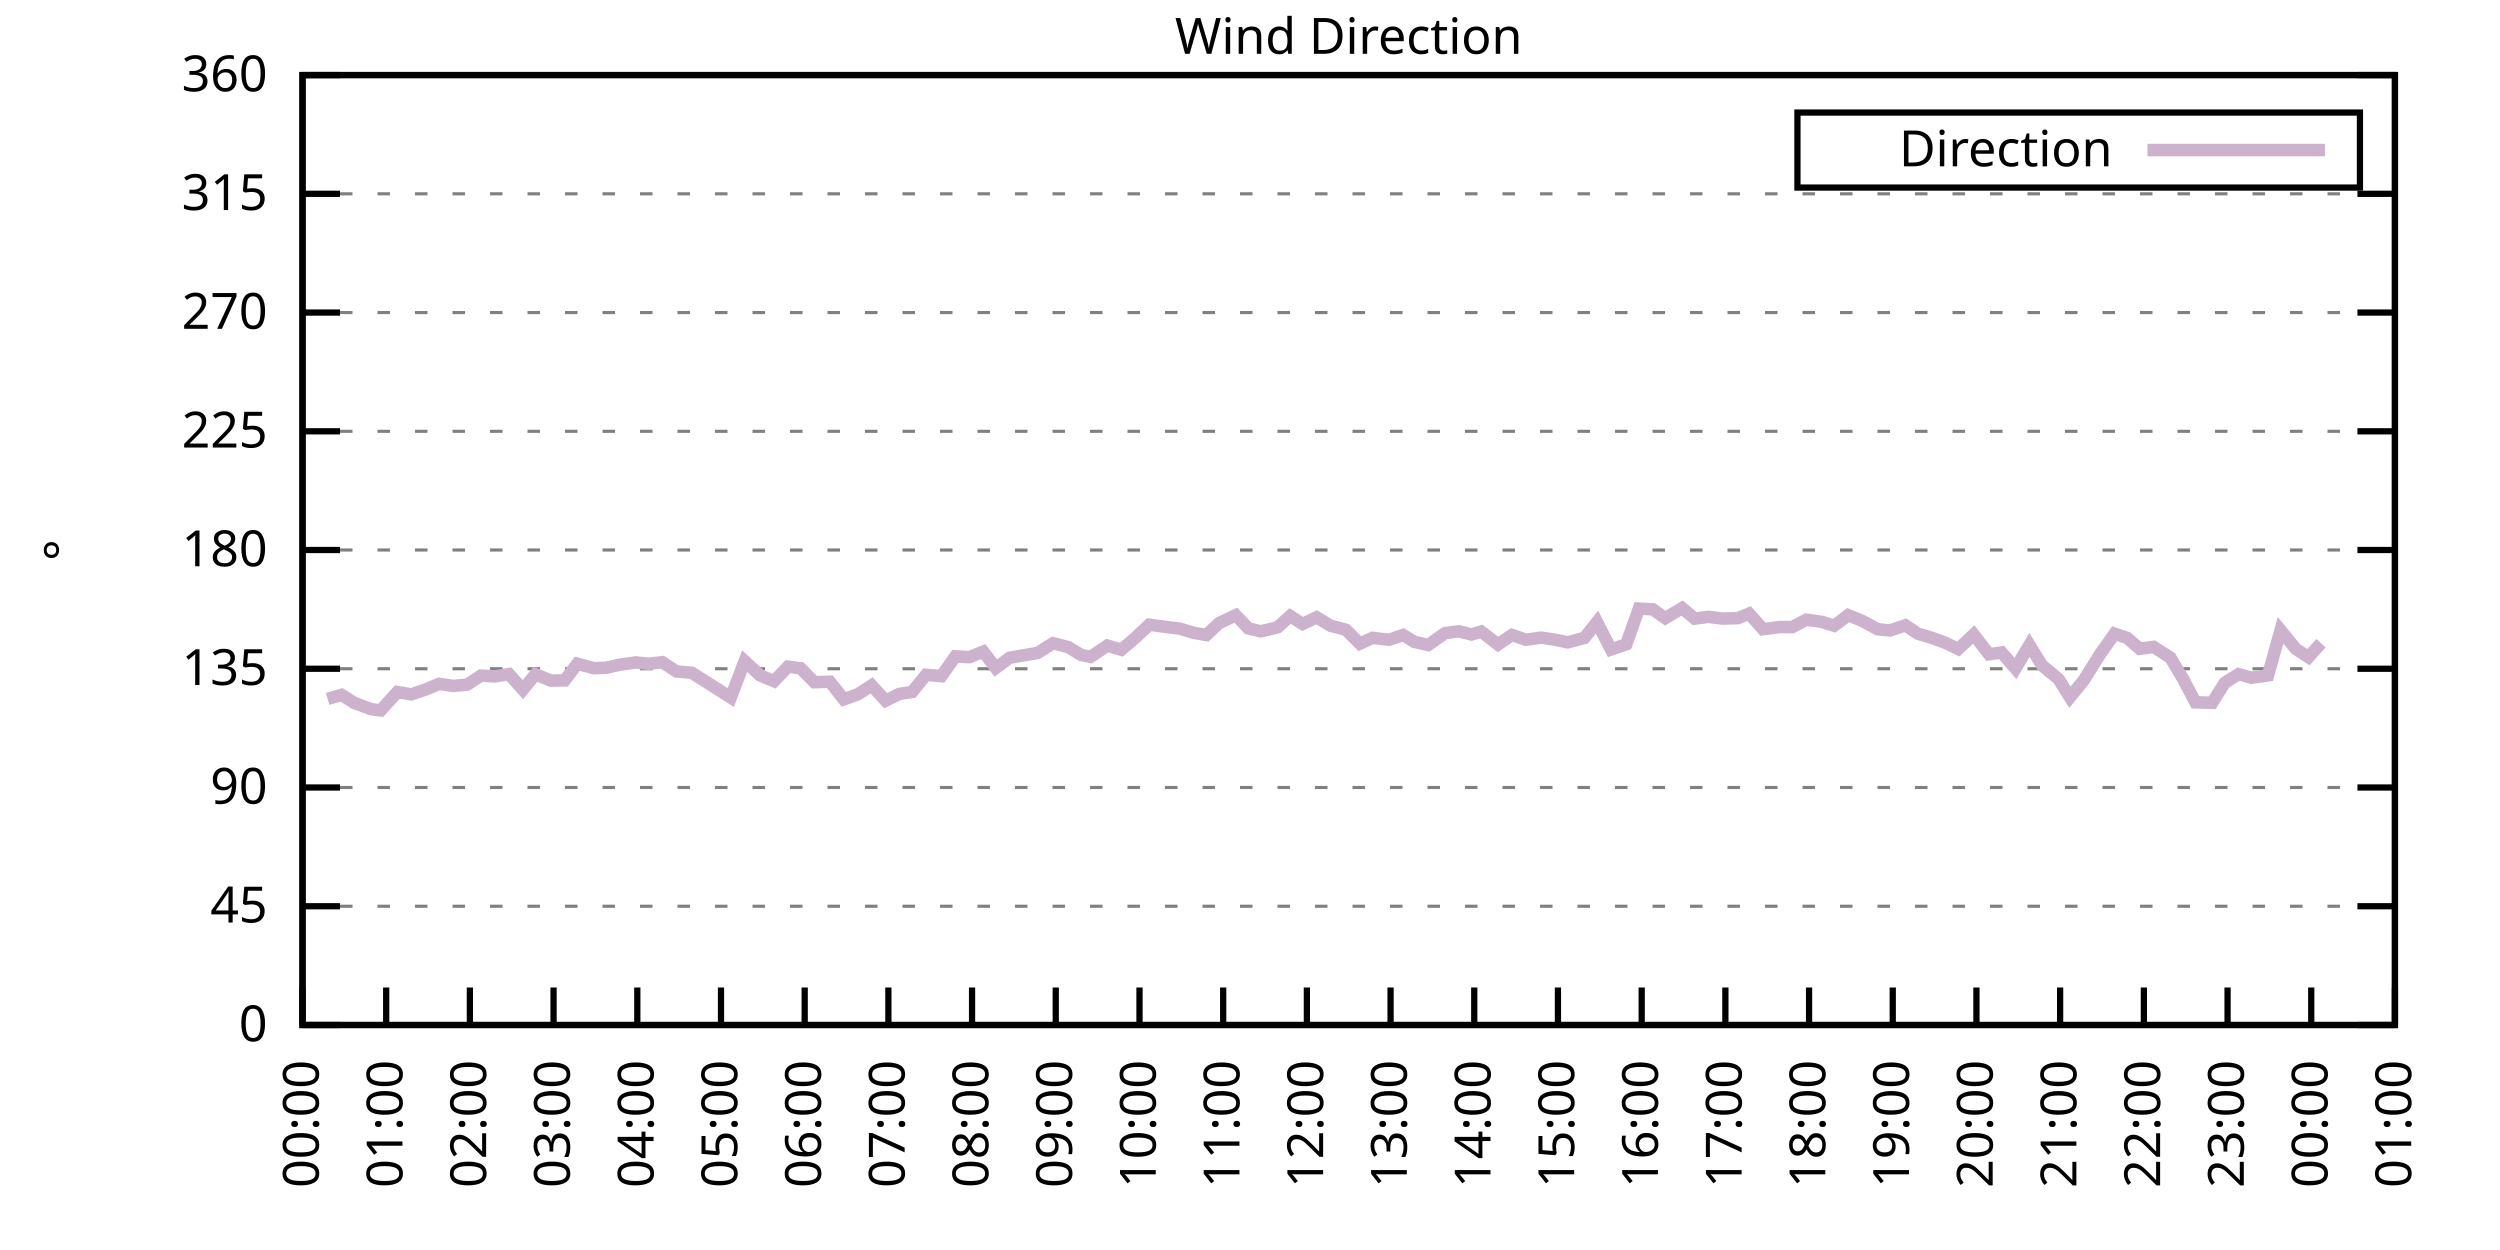
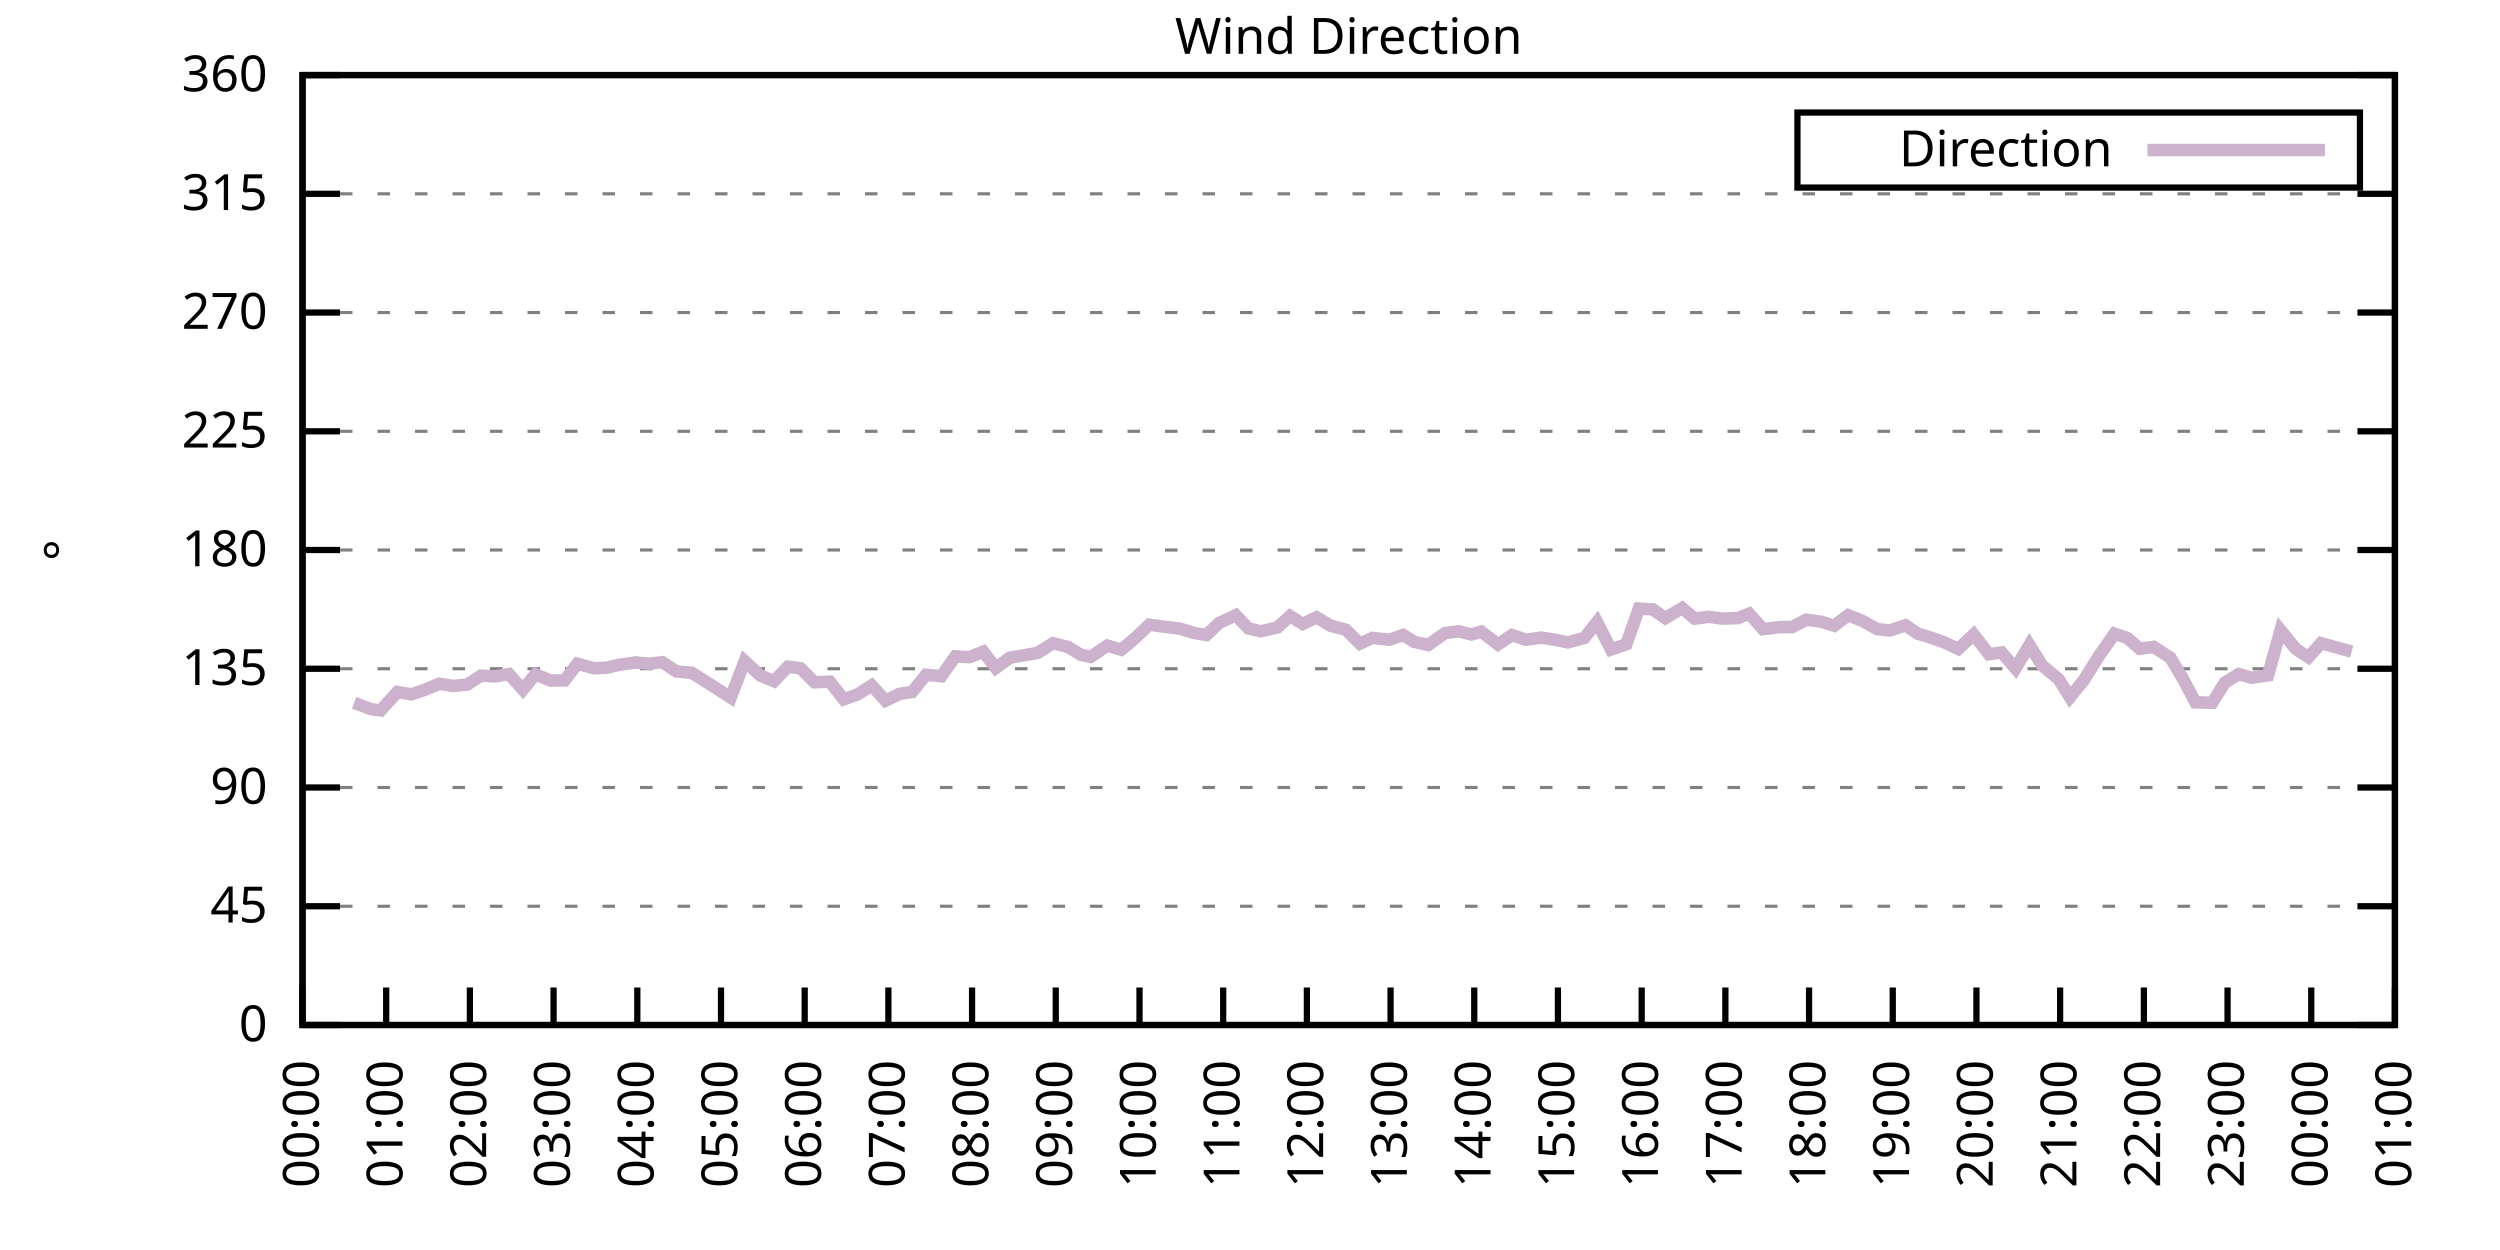
<svg xmlns="http://www.w3.org/2000/svg" xmlns:xlink="http://www.w3.org/1999/xlink" width="400" height="200" viewBox="0 0 400 200">
  <g id="gnuplot_canvas">
    <rect x="0" y="0" width="400" height="200" fill="none" />
    <defs>
      <circle id="gpDot" r="0.5" stroke-width="0.5" stroke="currentColor" />
      <path id="gpPt0" stroke-width="0.333" stroke="currentColor" d="M-1,0 h2 M0,-1 v2" />
      <path id="gpPt1" stroke-width="0.333" stroke="currentColor" d="M-1,-1 L1,1 M1,-1 L-1,1" />
      <path id="gpPt2" stroke-width="0.333" stroke="currentColor" d="M-1,0 L1,0 M0,-1 L0,1 M-1,-1 L1,1 M-1,1 L1,-1" />
      <rect id="gpPt3" stroke-width="0.333" stroke="currentColor" x="-1" y="-1" width="2" height="2" />
      <rect id="gpPt4" stroke-width="0.333" stroke="currentColor" fill="currentColor" x="-1" y="-1" width="2" height="2" />
      <circle id="gpPt5" stroke-width="0.333" stroke="currentColor" cx="0" cy="0" r="1" />
      <use xlink:href="#gpPt5" id="gpPt6" fill="currentColor" stroke="none" />
      <path id="gpPt7" stroke-width="0.333" stroke="currentColor" d="M0,-1.33 L-1.33,0.67 L1.33,0.67 z" />
      <use xlink:href="#gpPt7" id="gpPt8" fill="currentColor" stroke="none" />
      <use xlink:href="#gpPt7" id="gpPt9" stroke="currentColor" transform="rotate(180)" />
      <use xlink:href="#gpPt9" id="gpPt10" fill="currentColor" stroke="none" />
      <use xlink:href="#gpPt3" id="gpPt11" stroke="currentColor" transform="rotate(45)" />
      <use xlink:href="#gpPt11" id="gpPt12" fill="currentColor" stroke="none" />
      <path id="gpPt13" stroke-width="0.333" stroke="currentColor" d="M0,1.330 L1.265,0.411 L0.782,-1.067 L-0.782,-1.076 L-1.265,0.411 z" />
      <use xlink:href="#gpPt13" id="gpPt14" fill="currentColor" stroke="none" />
      <filter id="textbox" filterUnits="objectBoundingBox" x="0" y="0" height="1" width="1">
        <feFlood flood-color="white" flood-opacity="1" result="bgnd" />
        <feComposite in="SourceGraphic" in2="bgnd" operator="atop" />
      </filter>
      <filter id="greybox" filterUnits="objectBoundingBox" x="0" y="0" height="1" width="1">
        <feFlood flood-color="lightgrey" flood-opacity="1" result="grey" />
        <feComposite in="SourceGraphic" in2="grey" operator="atop" />
      </filter>
    </defs>
    <g fill="none" color="white" stroke="currentColor" stroke-width="1.00" stroke-linecap="butt" stroke-linejoin="miter">
</g>
    <g fill="none" color="black" stroke="currentColor" stroke-width="1.00" stroke-linecap="butt" stroke-linejoin="miter">
      <g stroke="none" shape-rendering="crispEdges">
        <polygon fill="rgb(255, 255, 255)" points="48.40,164.00 383.18,164.00 383.18,12.02 48.40,12.02 " />
      </g>
    </g>
    <g fill="none" color="black" stroke="currentColor" stroke-width="1.00" stroke-linecap="butt" stroke-linejoin="miter">
</g>
    <g fill="none" color="black" stroke="black" stroke-width="0.50" stroke-linecap="butt" stroke-linejoin="miter">
</g>
    <g fill="none" color="gray" stroke="currentColor" stroke-width="0.50" stroke-linecap="butt" stroke-linejoin="miter">
      <path stroke="gray" stroke-dasharray="2,4" class="gridline" d="M48.40,164.00 L383.19,164.00  " />
    </g>
    <g fill="none" color="gray" stroke="gray" stroke-width="1.00" stroke-linecap="butt" stroke-linejoin="miter">
</g>
    <g fill="none" color="black" stroke="currentColor" stroke-width="1.00" stroke-linecap="butt" stroke-linejoin="miter">
      <path stroke="black" d="M48.40,164.00 L54.40,164.00 M383.19,164.00 L377.19,164.00  " />
      <g transform="translate(42.80,166.60)" stroke="none" fill="black" font-family="Sans" font-size="8.00" text-anchor="end">
        <text>
          <tspan font-family="Sans"> 0</tspan>
        </text>
      </g>
    </g>
    <g fill="none" color="black" stroke="currentColor" stroke-width="1.00" stroke-linecap="butt" stroke-linejoin="miter">
</g>
    <g fill="none" color="black" stroke="black" stroke-width="0.50" stroke-linecap="butt" stroke-linejoin="miter">
</g>
    <g fill="none" color="gray" stroke="currentColor" stroke-width="0.50" stroke-linecap="butt" stroke-linejoin="miter">
      <path stroke="gray" stroke-dasharray="2,4" class="gridline" d="M48.40,145.00 L383.19,145.00  " />
    </g>
    <g fill="none" color="gray" stroke="gray" stroke-width="1.00" stroke-linecap="butt" stroke-linejoin="miter">
</g>
    <g fill="none" color="black" stroke="currentColor" stroke-width="1.00" stroke-linecap="butt" stroke-linejoin="miter">
      <path stroke="black" d="M48.40,145.00 L54.40,145.00 M383.19,145.00 L377.19,145.00  " />
      <g transform="translate(42.80,147.60)" stroke="none" fill="black" font-family="Sans" font-size="8.00" text-anchor="end">
        <text>
          <tspan font-family="Sans"> 45</tspan>
        </text>
      </g>
    </g>
    <g fill="none" color="black" stroke="currentColor" stroke-width="1.00" stroke-linecap="butt" stroke-linejoin="miter">
</g>
    <g fill="none" color="black" stroke="black" stroke-width="0.50" stroke-linecap="butt" stroke-linejoin="miter">
</g>
    <g fill="none" color="gray" stroke="currentColor" stroke-width="0.50" stroke-linecap="butt" stroke-linejoin="miter">
      <path stroke="gray" stroke-dasharray="2,4" class="gridline" d="M48.40,126.00 L383.19,126.00  " />
    </g>
    <g fill="none" color="gray" stroke="gray" stroke-width="1.00" stroke-linecap="butt" stroke-linejoin="miter">
</g>
    <g fill="none" color="black" stroke="currentColor" stroke-width="1.00" stroke-linecap="butt" stroke-linejoin="miter">
      <path stroke="black" d="M48.40,126.00 L54.40,126.00 M383.19,126.00 L377.19,126.00  " />
      <g transform="translate(42.80,128.60)" stroke="none" fill="black" font-family="Sans" font-size="8.00" text-anchor="end">
        <text>
          <tspan font-family="Sans"> 90</tspan>
        </text>
      </g>
    </g>
    <g fill="none" color="black" stroke="currentColor" stroke-width="1.00" stroke-linecap="butt" stroke-linejoin="miter">
</g>
    <g fill="none" color="black" stroke="black" stroke-width="0.50" stroke-linecap="butt" stroke-linejoin="miter">
</g>
    <g fill="none" color="gray" stroke="currentColor" stroke-width="0.50" stroke-linecap="butt" stroke-linejoin="miter">
      <path stroke="gray" stroke-dasharray="2,4" class="gridline" d="M48.40,107.00 L383.19,107.00  " />
    </g>
    <g fill="none" color="gray" stroke="gray" stroke-width="1.00" stroke-linecap="butt" stroke-linejoin="miter">
</g>
    <g fill="none" color="black" stroke="currentColor" stroke-width="1.00" stroke-linecap="butt" stroke-linejoin="miter">
      <path stroke="black" d="M48.40,107.00 L54.40,107.00 M383.19,107.00 L377.19,107.00  " />
      <g transform="translate(42.80,109.60)" stroke="none" fill="black" font-family="Sans" font-size="8.00" text-anchor="end">
        <text>
          <tspan font-family="Sans"> 135</tspan>
        </text>
      </g>
    </g>
    <g fill="none" color="black" stroke="currentColor" stroke-width="1.00" stroke-linecap="butt" stroke-linejoin="miter">
</g>
    <g fill="none" color="black" stroke="black" stroke-width="0.50" stroke-linecap="butt" stroke-linejoin="miter">
</g>
    <g fill="none" color="gray" stroke="currentColor" stroke-width="0.50" stroke-linecap="butt" stroke-linejoin="miter">
      <path stroke="gray" stroke-dasharray="2,4" class="gridline" d="M48.40,88.00 L383.19,88.00  " />
    </g>
    <g fill="none" color="gray" stroke="gray" stroke-width="1.00" stroke-linecap="butt" stroke-linejoin="miter">
</g>
    <g fill="none" color="black" stroke="currentColor" stroke-width="1.00" stroke-linecap="butt" stroke-linejoin="miter">
      <path stroke="black" d="M48.40,88.00 L54.40,88.00 M383.19,88.00 L377.19,88.00  " />
      <g transform="translate(42.80,90.60)" stroke="none" fill="black" font-family="Sans" font-size="8.00" text-anchor="end">
        <text>
          <tspan font-family="Sans"> 180</tspan>
        </text>
      </g>
    </g>
    <g fill="none" color="black" stroke="currentColor" stroke-width="1.00" stroke-linecap="butt" stroke-linejoin="miter">
</g>
    <g fill="none" color="black" stroke="black" stroke-width="0.50" stroke-linecap="butt" stroke-linejoin="miter">
</g>
    <g fill="none" color="gray" stroke="currentColor" stroke-width="0.50" stroke-linecap="butt" stroke-linejoin="miter">
      <path stroke="gray" stroke-dasharray="2,4" class="gridline" d="M48.40,69.01 L383.19,69.01  " />
    </g>
    <g fill="none" color="gray" stroke="gray" stroke-width="1.00" stroke-linecap="butt" stroke-linejoin="miter">
</g>
    <g fill="none" color="black" stroke="currentColor" stroke-width="1.00" stroke-linecap="butt" stroke-linejoin="miter">
      <path stroke="black" d="M48.40,69.01 L54.40,69.01 M383.19,69.01 L377.19,69.01  " />
      <g transform="translate(42.80,71.61)" stroke="none" fill="black" font-family="Sans" font-size="8.00" text-anchor="end">
        <text>
          <tspan font-family="Sans"> 225</tspan>
        </text>
      </g>
    </g>
    <g fill="none" color="black" stroke="currentColor" stroke-width="1.00" stroke-linecap="butt" stroke-linejoin="miter">
</g>
    <g fill="none" color="black" stroke="black" stroke-width="0.50" stroke-linecap="butt" stroke-linejoin="miter">
</g>
    <g fill="none" color="gray" stroke="currentColor" stroke-width="0.50" stroke-linecap="butt" stroke-linejoin="miter">
      <path stroke="gray" stroke-dasharray="2,4" class="gridline" d="M48.40,50.01 L383.19,50.01  " />
    </g>
    <g fill="none" color="gray" stroke="gray" stroke-width="1.00" stroke-linecap="butt" stroke-linejoin="miter">
</g>
    <g fill="none" color="black" stroke="currentColor" stroke-width="1.00" stroke-linecap="butt" stroke-linejoin="miter">
      <path stroke="black" d="M48.40,50.01 L54.40,50.01 M383.19,50.01 L377.19,50.01  " />
      <g transform="translate(42.80,52.61)" stroke="none" fill="black" font-family="Sans" font-size="8.00" text-anchor="end">
        <text>
          <tspan font-family="Sans"> 270</tspan>
        </text>
      </g>
    </g>
    <g fill="none" color="black" stroke="currentColor" stroke-width="1.00" stroke-linecap="butt" stroke-linejoin="miter">
</g>
    <g fill="none" color="black" stroke="black" stroke-width="0.50" stroke-linecap="butt" stroke-linejoin="miter">
</g>
    <g fill="none" color="gray" stroke="currentColor" stroke-width="0.50" stroke-linecap="butt" stroke-linejoin="miter">
      <path stroke="gray" stroke-dasharray="2,4" class="gridline" d="M48.40,31.01 L383.19,31.01  " />
    </g>
    <g fill="none" color="gray" stroke="gray" stroke-width="1.00" stroke-linecap="butt" stroke-linejoin="miter">
</g>
    <g fill="none" color="black" stroke="currentColor" stroke-width="1.00" stroke-linecap="butt" stroke-linejoin="miter">
      <path stroke="black" d="M48.40,31.01 L54.40,31.01 M383.19,31.01 L377.19,31.01  " />
      <g transform="translate(42.80,33.61)" stroke="none" fill="black" font-family="Sans" font-size="8.00" text-anchor="end">
        <text>
          <tspan font-family="Sans"> 315</tspan>
        </text>
      </g>
    </g>
    <g fill="none" color="black" stroke="currentColor" stroke-width="1.00" stroke-linecap="butt" stroke-linejoin="miter">
</g>
    <g fill="none" color="black" stroke="black" stroke-width="0.50" stroke-linecap="butt" stroke-linejoin="miter">
</g>
    <g fill="none" color="gray" stroke="currentColor" stroke-width="0.50" stroke-linecap="butt" stroke-linejoin="miter">
      <path stroke="gray" stroke-dasharray="2,4" class="gridline" d="M48.40,12.01 L383.19,12.01  " />
    </g>
    <g fill="none" color="gray" stroke="gray" stroke-width="1.00" stroke-linecap="butt" stroke-linejoin="miter">
</g>
    <g fill="none" color="black" stroke="currentColor" stroke-width="1.00" stroke-linecap="butt" stroke-linejoin="miter">
      <path stroke="black" d="M48.40,12.01 L54.40,12.01 M383.19,12.01 L377.19,12.01  " />
      <g transform="translate(42.80,14.61)" stroke="none" fill="black" font-family="Sans" font-size="8.00" text-anchor="end">
        <text>
          <tspan font-family="Sans"> 360</tspan>
        </text>
      </g>
    </g>
    <g fill="none" color="black" stroke="currentColor" stroke-width="1.00" stroke-linecap="butt" stroke-linejoin="miter">
      <path stroke="black" d="M48.40,164.00 L48.40,158.00  " />
      <g transform="translate(51.00,169.60) rotate(270.00)" stroke="none" fill="black" font-family="Sans" font-size="8.00" text-anchor="end">
        <text>
          <tspan font-family="Sans">00:00</tspan>
        </text>
      </g>
    </g>
    <g fill="none" color="black" stroke="currentColor" stroke-width="1.00" stroke-linecap="butt" stroke-linejoin="miter">
      <path stroke="black" d="M61.79,164.00 L61.79,158.00  " />
      <g transform="translate(64.39,169.60) rotate(270.00)" stroke="none" fill="black" font-family="Sans" font-size="8.00" text-anchor="end">
        <text>
          <tspan font-family="Sans">01:00</tspan>
        </text>
      </g>
    </g>
    <g fill="none" color="black" stroke="currentColor" stroke-width="1.00" stroke-linecap="butt" stroke-linejoin="miter">
      <path stroke="black" d="M75.18,164.00 L75.18,158.00  " />
      <g transform="translate(77.78,169.60) rotate(270.00)" stroke="none" fill="black" font-family="Sans" font-size="8.00" text-anchor="end">
        <text>
          <tspan font-family="Sans">02:00</tspan>
        </text>
      </g>
    </g>
    <g fill="none" color="black" stroke="currentColor" stroke-width="1.00" stroke-linecap="butt" stroke-linejoin="miter">
      <path stroke="black" d="M88.57,164.00 L88.57,158.00  " />
      <g transform="translate(91.17,169.60) rotate(270.00)" stroke="none" fill="black" font-family="Sans" font-size="8.00" text-anchor="end">
        <text>
          <tspan font-family="Sans">03:00</tspan>
        </text>
      </g>
    </g>
    <g fill="none" color="black" stroke="currentColor" stroke-width="1.00" stroke-linecap="butt" stroke-linejoin="miter">
      <path stroke="black" d="M101.97,164.00 L101.97,158.00  " />
      <g transform="translate(104.57,169.60) rotate(270.00)" stroke="none" fill="black" font-family="Sans" font-size="8.00" text-anchor="end">
        <text>
          <tspan font-family="Sans">04:00</tspan>
        </text>
      </g>
    </g>
    <g fill="none" color="black" stroke="currentColor" stroke-width="1.00" stroke-linecap="butt" stroke-linejoin="miter">
      <path stroke="black" d="M115.36,164.00 L115.36,158.00  " />
      <g transform="translate(117.96,169.60) rotate(270.00)" stroke="none" fill="black" font-family="Sans" font-size="8.00" text-anchor="end">
        <text>
          <tspan font-family="Sans">05:00</tspan>
        </text>
      </g>
    </g>
    <g fill="none" color="black" stroke="currentColor" stroke-width="1.00" stroke-linecap="butt" stroke-linejoin="miter">
      <path stroke="black" d="M128.75,164.00 L128.75,158.00  " />
      <g transform="translate(131.35,169.60) rotate(270.00)" stroke="none" fill="black" font-family="Sans" font-size="8.00" text-anchor="end">
        <text>
          <tspan font-family="Sans">06:00</tspan>
        </text>
      </g>
    </g>
    <g fill="none" color="black" stroke="currentColor" stroke-width="1.00" stroke-linecap="butt" stroke-linejoin="miter">
      <path stroke="black" d="M142.14,164.00 L142.14,158.00  " />
      <g transform="translate(144.74,169.60) rotate(270.00)" stroke="none" fill="black" font-family="Sans" font-size="8.00" text-anchor="end">
        <text>
          <tspan font-family="Sans">07:00</tspan>
        </text>
      </g>
    </g>
    <g fill="none" color="black" stroke="currentColor" stroke-width="1.00" stroke-linecap="butt" stroke-linejoin="miter">
      <path stroke="black" d="M155.53,164.00 L155.53,158.00  " />
      <g transform="translate(158.13,169.60) rotate(270.00)" stroke="none" fill="black" font-family="Sans" font-size="8.00" text-anchor="end">
        <text>
          <tspan font-family="Sans">08:00</tspan>
        </text>
      </g>
    </g>
    <g fill="none" color="black" stroke="currentColor" stroke-width="1.00" stroke-linecap="butt" stroke-linejoin="miter">
      <path stroke="black" d="M168.92,164.00 L168.92,158.00  " />
      <g transform="translate(171.52,169.60) rotate(270.00)" stroke="none" fill="black" font-family="Sans" font-size="8.00" text-anchor="end">
        <text>
          <tspan font-family="Sans">09:00</tspan>
        </text>
      </g>
    </g>
    <g fill="none" color="black" stroke="currentColor" stroke-width="1.00" stroke-linecap="butt" stroke-linejoin="miter">
      <path stroke="black" d="M182.32,164.00 L182.32,158.00  " />
      <g transform="translate(184.92,169.60) rotate(270.00)" stroke="none" fill="black" font-family="Sans" font-size="8.00" text-anchor="end">
        <text>
          <tspan font-family="Sans">10:00</tspan>
        </text>
      </g>
    </g>
    <g fill="none" color="black" stroke="currentColor" stroke-width="1.00" stroke-linecap="butt" stroke-linejoin="miter">
      <path stroke="black" d="M195.71,164.00 L195.71,158.00  " />
      <g transform="translate(198.31,169.60) rotate(270.00)" stroke="none" fill="black" font-family="Sans" font-size="8.00" text-anchor="end">
        <text>
          <tspan font-family="Sans">11:00</tspan>
        </text>
      </g>
    </g>
    <g fill="none" color="black" stroke="currentColor" stroke-width="1.00" stroke-linecap="butt" stroke-linejoin="miter">
      <path stroke="black" d="M209.10,164.00 L209.10,158.00  " />
      <g transform="translate(211.70,169.60) rotate(270.00)" stroke="none" fill="black" font-family="Sans" font-size="8.00" text-anchor="end">
        <text>
          <tspan font-family="Sans">12:00</tspan>
        </text>
      </g>
    </g>
    <g fill="none" color="black" stroke="currentColor" stroke-width="1.00" stroke-linecap="butt" stroke-linejoin="miter">
      <path stroke="black" d="M222.49,164.00 L222.49,158.00  " />
      <g transform="translate(225.09,169.60) rotate(270.00)" stroke="none" fill="black" font-family="Sans" font-size="8.00" text-anchor="end">
        <text>
          <tspan font-family="Sans">13:00</tspan>
        </text>
      </g>
    </g>
    <g fill="none" color="black" stroke="currentColor" stroke-width="1.00" stroke-linecap="butt" stroke-linejoin="miter">
      <path stroke="black" d="M235.88,164.00 L235.88,158.00  " />
      <g transform="translate(238.48,169.60) rotate(270.00)" stroke="none" fill="black" font-family="Sans" font-size="8.00" text-anchor="end">
        <text>
          <tspan font-family="Sans">14:00</tspan>
        </text>
      </g>
    </g>
    <g fill="none" color="black" stroke="currentColor" stroke-width="1.00" stroke-linecap="butt" stroke-linejoin="miter">
      <path stroke="black" d="M249.27,164.00 L249.27,158.00  " />
      <g transform="translate(251.87,169.60) rotate(270.00)" stroke="none" fill="black" font-family="Sans" font-size="8.00" text-anchor="end">
        <text>
          <tspan font-family="Sans">15:00</tspan>
        </text>
      </g>
    </g>
    <g fill="none" color="black" stroke="currentColor" stroke-width="1.00" stroke-linecap="butt" stroke-linejoin="miter">
      <path stroke="black" d="M262.67,164.00 L262.67,158.00  " />
      <g transform="translate(265.27,169.60) rotate(270.00)" stroke="none" fill="black" font-family="Sans" font-size="8.00" text-anchor="end">
        <text>
          <tspan font-family="Sans">16:00</tspan>
        </text>
      </g>
    </g>
    <g fill="none" color="black" stroke="currentColor" stroke-width="1.00" stroke-linecap="butt" stroke-linejoin="miter">
      <path stroke="black" d="M276.06,164.00 L276.06,158.00  " />
      <g transform="translate(278.66,169.60) rotate(270.00)" stroke="none" fill="black" font-family="Sans" font-size="8.00" text-anchor="end">
        <text>
          <tspan font-family="Sans">17:00</tspan>
        </text>
      </g>
    </g>
    <g fill="none" color="black" stroke="currentColor" stroke-width="1.00" stroke-linecap="butt" stroke-linejoin="miter">
      <path stroke="black" d="M289.45,164.00 L289.45,158.00  " />
      <g transform="translate(292.05,169.60) rotate(270.00)" stroke="none" fill="black" font-family="Sans" font-size="8.00" text-anchor="end">
        <text>
          <tspan font-family="Sans">18:00</tspan>
        </text>
      </g>
    </g>
    <g fill="none" color="black" stroke="currentColor" stroke-width="1.00" stroke-linecap="butt" stroke-linejoin="miter">
      <path stroke="black" d="M302.84,164.00 L302.84,158.00  " />
      <g transform="translate(305.44,169.60) rotate(270.00)" stroke="none" fill="black" font-family="Sans" font-size="8.00" text-anchor="end">
        <text>
          <tspan font-family="Sans">19:00</tspan>
        </text>
      </g>
    </g>
    <g fill="none" color="black" stroke="currentColor" stroke-width="1.00" stroke-linecap="butt" stroke-linejoin="miter">
      <path stroke="black" d="M316.23,164.00 L316.23,158.00  " />
      <g transform="translate(318.83,169.60) rotate(270.00)" stroke="none" fill="black" font-family="Sans" font-size="8.00" text-anchor="end">
        <text>
          <tspan font-family="Sans">20:00</tspan>
        </text>
      </g>
    </g>
    <g fill="none" color="black" stroke="currentColor" stroke-width="1.00" stroke-linecap="butt" stroke-linejoin="miter">
      <path stroke="black" d="M329.62,164.00 L329.62,158.00  " />
      <g transform="translate(332.22,169.60) rotate(270.00)" stroke="none" fill="black" font-family="Sans" font-size="8.00" text-anchor="end">
        <text>
          <tspan font-family="Sans">21:00</tspan>
        </text>
      </g>
    </g>
    <g fill="none" color="black" stroke="currentColor" stroke-width="1.00" stroke-linecap="butt" stroke-linejoin="miter">
      <path stroke="black" d="M343.02,164.00 L343.02,158.00  " />
      <g transform="translate(345.62,169.60) rotate(270.00)" stroke="none" fill="black" font-family="Sans" font-size="8.00" text-anchor="end">
        <text>
          <tspan font-family="Sans">22:00</tspan>
        </text>
      </g>
    </g>
    <g fill="none" color="black" stroke="currentColor" stroke-width="1.00" stroke-linecap="butt" stroke-linejoin="miter">
      <path stroke="black" d="M356.41,164.00 L356.41,158.00  " />
      <g transform="translate(359.01,169.60) rotate(270.00)" stroke="none" fill="black" font-family="Sans" font-size="8.00" text-anchor="end">
        <text>
          <tspan font-family="Sans">23:00</tspan>
        </text>
      </g>
    </g>
    <g fill="none" color="black" stroke="currentColor" stroke-width="1.00" stroke-linecap="butt" stroke-linejoin="miter">
      <path stroke="black" d="M369.80,164.00 L369.80,158.00  " />
      <g transform="translate(372.40,169.60) rotate(270.00)" stroke="none" fill="black" font-family="Sans" font-size="8.00" text-anchor="end">
        <text>
          <tspan font-family="Sans">00:00</tspan>
        </text>
      </g>
    </g>
    <g fill="none" color="black" stroke="currentColor" stroke-width="1.00" stroke-linecap="butt" stroke-linejoin="miter">
      <path stroke="black" d="M383.19,164.00 L383.19,158.00  " />
      <g transform="translate(385.79,169.60) rotate(270.00)" stroke="none" fill="black" font-family="Sans" font-size="8.00" text-anchor="end">
        <text>
          <tspan font-family="Sans">01:00</tspan>
        </text>
      </g>
    </g>
    <g fill="none" color="black" stroke="currentColor" stroke-width="1.00" stroke-linecap="butt" stroke-linejoin="miter">
</g>
    <g fill="none" color="black" stroke="currentColor" stroke-width="1.00" stroke-linecap="butt" stroke-linejoin="miter">
      <path stroke="black" d="M48.40,12.01 L48.40,164.00 L383.19,164.00 L383.19,12.01 L48.40,12.01 Z  " />
    </g>
    <g fill="none" color="black" stroke="currentColor" stroke-width="1.00" stroke-linecap="butt" stroke-linejoin="miter">
</g>
    <g fill="none" color="black" stroke="currentColor" stroke-width="1.00" stroke-linecap="butt" stroke-linejoin="miter">
      <path stroke="black" d="M287.59,30.01 L287.59,18.01 L377.59,18.01 L377.59,30.01 L287.59,30.01 Z  " />
    </g>
    <g id="Wind_direction_plot_1">
      <g fill="none" color="white" stroke="black" stroke-width="2.00" stroke-linecap="butt" stroke-linejoin="miter">
</g>
      <g fill="none" color="black" stroke="currentColor" stroke-width="2.00" stroke-linecap="butt" stroke-linejoin="miter">
        <g transform="translate(337.99,26.61)" stroke="none" fill="black" font-family="Sans" font-size="8.00" text-anchor="end">
          <text>
            <tspan font-family="Sans">Direction</tspan>
          </text>
        </g>
      </g>
      <g fill="none" color="black" stroke="currentColor" stroke-width="2.00" stroke-linecap="butt" stroke-linejoin="miter">
-         <path stroke="rgb(204, 178, 204)" d="M343.59,24.01 L371.99,24.01 M52.42,111.82 L54.65,111.18 L56.66,112.45 L59.34,113.46 L60.90,113.67 L63.58,110.72   L65.81,111.10 L68.04,110.34 L70.27,109.41 L72.50,109.75 L74.74,109.54 L76.97,108.10 L79.20,108.23 L81.43,107.85   L83.66,110.34 L85.67,107.89 L88.13,108.90 L90.36,108.86 L92.37,106.20 L95.05,106.92 L97.06,106.83 L99.06,106.37   L101.74,105.99 L103.75,106.20 L105.98,105.95 L108.22,107.43 L110.67,107.64 L112.68,108.90 L116.92,111.61 L119.15,105.78   L121.61,108.06 L123.84,108.99 L126.07,106.67 L128.08,106.92 L130.31,109.16 L132.77,109.07 L135.00,111.90 L137.23,111.10   L139.46,109.66 L141.69,112.11 L143.93,111.01 L145.94,110.72 L148.17,107.97 L150.62,108.19 L152.85,105.02 L155.09,105.15   L157.32,104.26 L159.33,106.88 L161.56,105.23 L166.02,104.47 L168.48,102.91 L170.93,103.54 L172.94,104.77 L174.50,105.10   L177.18,103.29 L179.41,103.96 L181.65,102.06 L183.88,99.95 L186.11,100.25 L188.79,100.59 L191.02,101.26 L193.03,101.60   L195.04,99.70 L197.72,98.43 L199.73,100.54 L201.73,101.01 L204.41,100.38 L206.42,98.56 L208.43,99.83 L210.66,98.77   L212.89,100.12 L215.35,100.76 L217.58,102.99 L219.59,102.06 L222.27,102.36 L224.50,101.60 L226.29,102.70 L228.52,103.20   L231.20,101.30 L233.43,101.01 L235.44,101.52 L237.00,101.05 L239.68,103.12 L241.91,101.60 L244.14,102.36 L246.60,102.02   L248.83,102.36 L250.84,102.78 L253.51,102.06 L255.52,99.53 L257.76,103.92 L260.21,103.08 L262.22,97.38 L264.45,97.50   L266.46,98.90 L269.14,97.29 L271.15,98.98 L273.38,98.69 L275.61,98.98 L278.07,98.90 L279.85,98.18 L282.08,100.67   L284.76,100.33 L286.77,100.33 L289.00,99.15 L291.46,99.49 L293.47,100.12 L295.70,98.43 L297.93,99.32 L300.39,100.67   L302.39,100.88 L304.85,100.04 L306.86,101.39 L309.09,102.06 L311.10,102.78 L313.33,103.84 L315.79,101.52 L318.24,104.68   L320.25,104.39 L322.48,106.96 L324.71,103.20 L326.72,106.45 L329.40,108.69 L331.19,111.56 L333.42,108.82 L335.87,104.89   L338.33,101.39 L340.34,102.06 L342.35,103.80 L344.58,103.50 L347.26,105.23 L349.26,108.57 L351.27,112.37 L353.95,112.45   L355.96,109.24 L358.19,107.85 L360.20,108.44 L362.88,108.06 L364.89,100.84 L367.34,103.84 L369.35,105.15 L371.36,102.91    " />
+         <path stroke="rgb(204, 178, 204)" d="M343.59,24.01 L371.99,24.01 M56.66,112.45 L59.34,113.46 L60.90,113.67 L63.58,110.72 L65.81,111.10 L68.04,110.34   L70.27,109.41 L72.50,109.75 L74.74,109.54 L76.97,108.10 L79.20,108.23 L81.43,107.85 L83.66,110.34 L85.67,107.89   L88.13,108.90 L90.36,108.86 L92.37,106.20 L95.05,106.92 L97.06,106.83 L99.06,106.37 L101.74,105.99 L103.75,106.20   L105.98,105.95 L108.22,107.43 L110.67,107.64 L112.68,108.90 L116.92,111.61 L119.15,105.78 L121.61,108.06 L123.84,108.99   L126.07,106.67 L128.08,106.92 L130.31,109.16 L132.77,109.07 L135.00,111.90 L137.23,111.10 L139.46,109.66 L141.69,112.11   L143.93,111.01 L145.94,110.72 L148.17,107.97 L150.62,108.19 L152.85,105.02 L155.09,105.15 L157.32,104.26 L159.33,106.88   L161.56,105.23 L166.02,104.47 L168.48,102.91 L170.93,103.54 L172.94,104.77 L174.50,105.10 L177.18,103.29 L179.41,103.96   L181.65,102.06 L183.88,99.95 L186.11,100.25 L188.79,100.59 L191.02,101.26 L193.03,101.60 L195.04,99.70 L197.72,98.43   L199.73,100.54 L201.73,101.01 L204.41,100.38 L206.42,98.56 L208.43,99.83 L210.66,98.77 L212.89,100.12 L215.35,100.76   L217.58,102.99 L219.59,102.06 L222.27,102.36 L224.50,101.60 L226.29,102.70 L228.52,103.20 L231.20,101.30 L233.43,101.01   L235.44,101.52 L237.00,101.05 L239.68,103.12 L241.91,101.60 L244.14,102.36 L246.60,102.02 L248.83,102.36 L250.84,102.78   L253.51,102.06 L255.52,99.53 L257.76,103.92 L260.21,103.08 L262.22,97.38 L264.45,97.50 L266.46,98.90 L269.14,97.29   L271.15,98.98 L273.38,98.69 L275.61,98.98 L278.07,98.90 L279.85,98.18 L282.08,100.67 L284.76,100.33 L286.77,100.33   L289.00,99.15 L291.46,99.49 L293.47,100.12 L295.70,98.43 L297.93,99.32 L300.39,100.67 L302.39,100.88 L304.85,100.04   L306.86,101.39 L309.09,102.06 L311.10,102.78 L313.33,103.84 L315.79,101.52 L318.24,104.68 L320.25,104.39 L322.48,106.96   L324.71,103.20 L326.72,106.45 L329.40,108.69 L331.19,111.56 L333.42,108.82 L335.87,104.89 L338.33,101.39 L340.34,102.06   L342.35,103.80 L344.58,103.50 L347.26,105.23 L349.26,108.57 L351.27,112.37 L353.95,112.45 L355.96,109.24 L358.19,107.85   L360.20,108.44 L362.88,108.06 L364.89,100.84 L367.34,103.84 L369.35,105.15 L371.36,102.91 L376.27,104.26  " />
      </g>
    </g>
    <g fill="none" color="black" stroke="currentColor" stroke-width="2.00" stroke-linecap="butt" stroke-linejoin="miter">
</g>
    <g fill="none" color="black" stroke="black" stroke-width="1.00" stroke-linecap="butt" stroke-linejoin="miter">
</g>
    <g fill="none" color="black" stroke="currentColor" stroke-width="1.00" stroke-linecap="butt" stroke-linejoin="miter">
      <path stroke="black" d="M48.40,12.01 L48.40,164.00 L383.19,164.00 L383.19,12.01 L48.40,12.01 Z  " />
      <g transform="translate(12.80,88.01) rotate(270.00)" stroke="none" fill="black" font-family="Sans" font-size="8.00" text-anchor="middle">
        <text>
          <tspan font-family="Sans">°</tspan>
        </text>
      </g>
    </g>
    <g fill="none" color="black" stroke="currentColor" stroke-width="1.00" stroke-linecap="butt" stroke-linejoin="miter">
</g>
    <g fill="none" color="black" stroke="currentColor" stroke-width="1.00" stroke-linecap="butt" stroke-linejoin="miter">
      <g transform="translate(215.79,8.61)" stroke="none" fill="black" font-family="Sans" font-size="8.00" text-anchor="middle">
        <text>
          <tspan font-family="Sans">Wind Direction</tspan>
        </text>
      </g>
    </g>
    <g fill="none" color="black" stroke="currentColor" stroke-width="1.00" stroke-linecap="butt" stroke-linejoin="miter">
</g>
  </g>
</svg>
